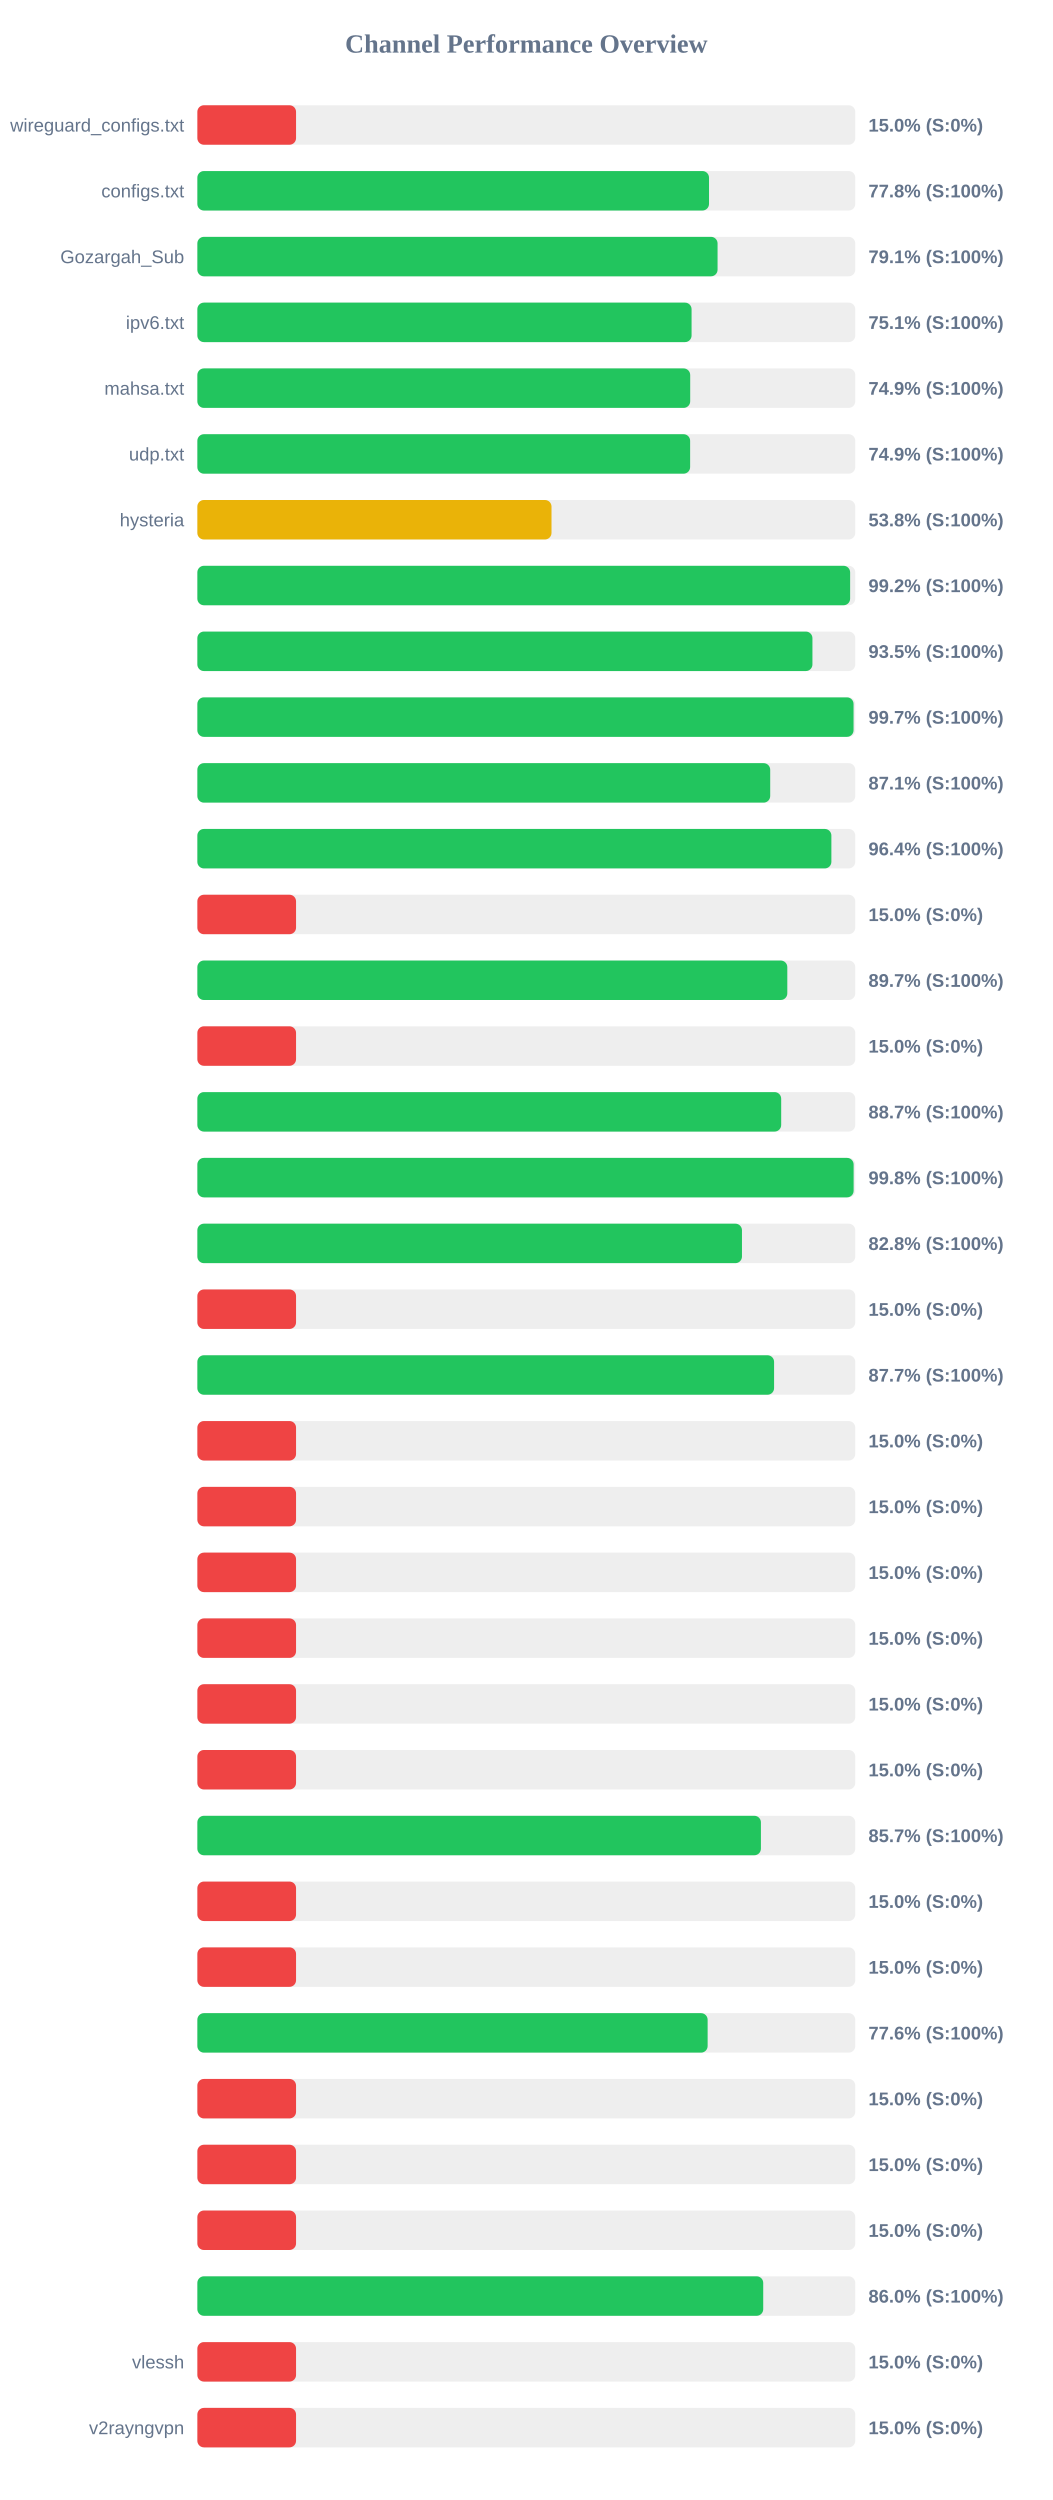
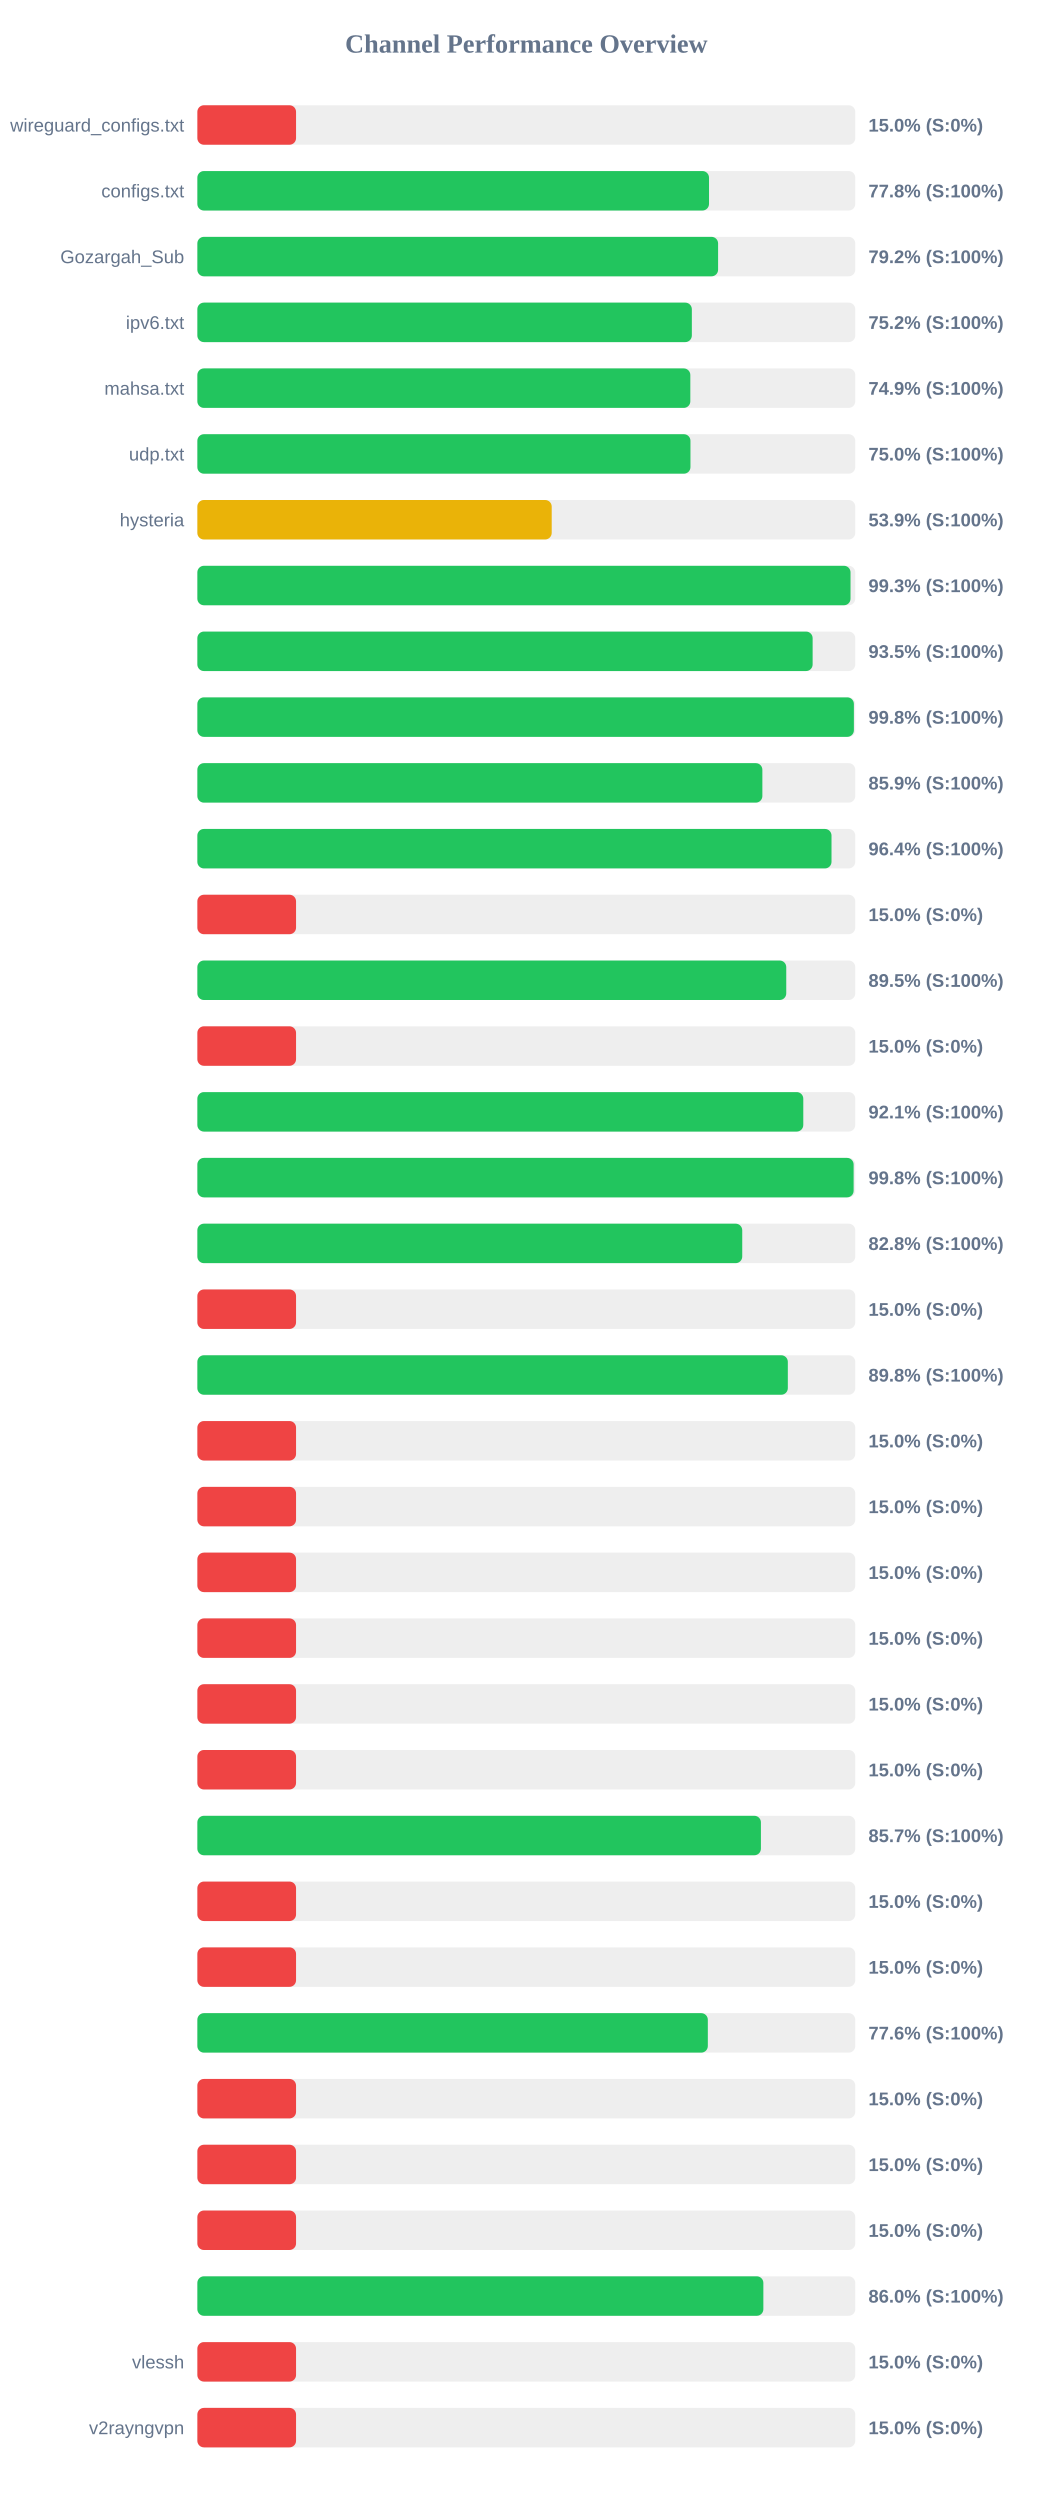
<svg xmlns="http://www.w3.org/2000/svg" width="800" height="1900" version="1.1">
  <style>
        .row { font: 14px Arial; fill: #64748b; }
        .score { font: bold 14px Arial; fill: #64748b; }
    </style>
  <text x="400" y="40" text-anchor="middle" font-size="20px" font-weight="bold" fill="#64748b">Channel Performance Overview</text>
  <rect x="150" y="80" width="500" height="30" fill="#eee" rx="5" />
  <rect x="150" y="80" width="75.0" height="30" fill="#ef4444" rx="5" />
  <text x="140" y="100" text-anchor="end" class="row">wireguard_configs.txt</text>
  <text x="660" y="100" text-anchor="start" class="score">15.0% (S:0%)</text>
  <rect x="150" y="130" width="500" height="30" fill="#eee" rx="5" />
  <rect x="150" y="130" width="388.85" height="30" fill="#22c55e" rx="5" />
  <text x="140" y="150" text-anchor="end" class="row">configs.txt</text>
  <text x="660" y="150" text-anchor="start" class="score">77.8% (S:100%)</text>
  <rect x="150" y="180" width="500" height="30" fill="#eee" rx="5" />
-   <rect x="150" y="180" width="395.35" height="30" fill="#22c55e" rx="5" />
+   <rect x="150" y="180" width="395.75" height="30" fill="#22c55e" rx="5" />
  <text x="140" y="200" text-anchor="end" class="row">Gozargah_Sub</text>
-   <text x="660" y="200" text-anchor="start" class="score">79.1% (S:100%)</text>
+   <text x="660" y="200" text-anchor="start" class="score">79.2% (S:100%)</text>
  <rect x="150" y="230" width="500" height="30" fill="#eee" rx="5" />
-   <rect x="150" y="230" width="375.6" height="30" fill="#22c55e" rx="5" />
+   <rect x="150" y="230" width="375.8" height="30" fill="#22c55e" rx="5" />
  <text x="140" y="250" text-anchor="end" class="row">ipv6.txt</text>
-   <text x="660" y="250" text-anchor="start" class="score">75.1% (S:100%)</text>
+   <text x="660" y="250" text-anchor="start" class="score">75.2% (S:100%)</text>
  <rect x="150" y="280" width="500" height="30" fill="#eee" rx="5" />
-   <rect x="150" y="280" width="374.55" height="30" fill="#22c55e" rx="5" />
+   <rect x="150" y="280" width="374.65" height="30" fill="#22c55e" rx="5" />
  <text x="140" y="300" text-anchor="end" class="row">mahsa.txt</text>
  <text x="660" y="300" text-anchor="start" class="score">74.9% (S:100%)</text>
  <rect x="150" y="330" width="500" height="30" fill="#eee" rx="5" />
-   <rect x="150" y="330" width="374.5" height="30" fill="#22c55e" rx="5" />
+   <rect x="150" y="330" width="374.75" height="30" fill="#22c55e" rx="5" />
  <text x="140" y="350" text-anchor="end" class="row">udp.txt</text>
-   <text x="660" y="350" text-anchor="start" class="score">74.9% (S:100%)</text>
+   <text x="660" y="350" text-anchor="start" class="score">75.0% (S:100%)</text>
  <rect x="150" y="380" width="500" height="30" fill="#eee" rx="5" />
-   <rect x="150" y="380" width="269.15" height="30" fill="#eab308" rx="5" />
+   <rect x="150" y="380" width="269.3" height="30" fill="#eab308" rx="5" />
  <text x="140" y="400" text-anchor="end" class="row">hysteria</text>
-   <text x="660" y="400" text-anchor="start" class="score">53.8% (S:100%)</text>
+   <text x="660" y="400" text-anchor="start" class="score">53.9% (S:100%)</text>
  <rect x="150" y="430" width="500" height="30" fill="#eee" rx="5" />
-   <rect x="150" y="430" width="496.1" height="30" fill="#22c55e" rx="5" />
+   <rect x="150" y="430" width="496.4" height="30" fill="#22c55e" rx="5" />
  <text x="140" y="450" text-anchor="end" class="row" />
-   <text x="660" y="450" text-anchor="start" class="score">99.2% (S:100%)</text>
+   <text x="660" y="450" text-anchor="start" class="score">99.3% (S:100%)</text>
  <rect x="150" y="480" width="500" height="30" fill="#eee" rx="5" />
-   <rect x="150" y="480" width="467.45" height="30" fill="#22c55e" rx="5" />
+   <rect x="150" y="480" width="467.6" height="30" fill="#22c55e" rx="5" />
  <text x="140" y="500" text-anchor="end" class="row" />
  <text x="660" y="500" text-anchor="start" class="score">93.5% (S:100%)</text>
  <rect x="150" y="530" width="500" height="30" fill="#eee" rx="5" />
-   <rect x="150" y="530" width="498.7" height="30" fill="#22c55e" rx="5" />
+   <rect x="150" y="530" width="498.95" height="30" fill="#22c55e" rx="5" />
  <text x="140" y="550" text-anchor="end" class="row" />
-   <text x="660" y="550" text-anchor="start" class="score">99.7% (S:100%)</text>
+   <text x="660" y="550" text-anchor="start" class="score">99.8% (S:100%)</text>
  <rect x="150" y="580" width="500" height="30" fill="#eee" rx="5" />
-   <rect x="150" y="580" width="435.35" height="30" fill="#22c55e" rx="5" />
+   <rect x="150" y="580" width="429.4" height="30" fill="#22c55e" rx="5" />
  <text x="140" y="600" text-anchor="end" class="row" />
-   <text x="660" y="600" text-anchor="start" class="score">87.1% (S:100%)</text>
+   <text x="660" y="600" text-anchor="start" class="score">85.9% (S:100%)</text>
  <rect x="150" y="630" width="500" height="30" fill="#eee" rx="5" />
-   <rect x="150" y="630" width="481.85" height="30" fill="#22c55e" rx="5" />
+   <rect x="150" y="630" width="481.95" height="30" fill="#22c55e" rx="5" />
  <text x="140" y="650" text-anchor="end" class="row" />
  <text x="660" y="650" text-anchor="start" class="score">96.4% (S:100%)</text>
  <rect x="150" y="680" width="500" height="30" fill="#eee" rx="5" />
  <rect x="150" y="680" width="75.0" height="30" fill="#ef4444" rx="5" />
  <text x="140" y="700" text-anchor="end" class="row" />
  <text x="660" y="700" text-anchor="start" class="score">15.0% (S:0%)</text>
  <rect x="150" y="730" width="500" height="30" fill="#eee" rx="5" />
-   <rect x="150" y="730" width="448.35" height="30" fill="#22c55e" rx="5" />
+   <rect x="150" y="730" width="447.55" height="30" fill="#22c55e" rx="5" />
  <text x="140" y="750" text-anchor="end" class="row" />
-   <text x="660" y="750" text-anchor="start" class="score">89.7% (S:100%)</text>
+   <text x="660" y="750" text-anchor="start" class="score">89.5% (S:100%)</text>
  <rect x="150" y="780" width="500" height="30" fill="#eee" rx="5" />
  <rect x="150" y="780" width="75.0" height="30" fill="#ef4444" rx="5" />
  <text x="140" y="800" text-anchor="end" class="row" />
  <text x="660" y="800" text-anchor="start" class="score">15.0% (S:0%)</text>
  <rect x="150" y="830" width="500" height="30" fill="#eee" rx="5" />
-   <rect x="150" y="830" width="443.7" height="30" fill="#22c55e" rx="5" />
+   <rect x="150" y="830" width="460.5" height="30" fill="#22c55e" rx="5" />
  <text x="140" y="850" text-anchor="end" class="row" />
-   <text x="660" y="850" text-anchor="start" class="score">88.7% (S:100%)</text>
+   <text x="660" y="850" text-anchor="start" class="score">92.1% (S:100%)</text>
  <rect x="150" y="880" width="500" height="30" fill="#eee" rx="5" />
  <rect x="150" y="880" width="498.75" height="30" fill="#22c55e" rx="5" />
  <text x="140" y="900" text-anchor="end" class="row" />
  <text x="660" y="900" text-anchor="start" class="score">99.8% (S:100%)</text>
  <rect x="150" y="930" width="500" height="30" fill="#eee" rx="5" />
-   <rect x="150" y="930" width="413.9" height="30" fill="#22c55e" rx="5" />
+   <rect x="150" y="930" width="414.1" height="30" fill="#22c55e" rx="5" />
  <text x="140" y="950" text-anchor="end" class="row" />
  <text x="660" y="950" text-anchor="start" class="score">82.8% (S:100%)</text>
  <rect x="150" y="980" width="500" height="30" fill="#eee" rx="5" />
  <rect x="150" y="980" width="75.0" height="30" fill="#ef4444" rx="5" />
  <text x="140" y="1000" text-anchor="end" class="row" />
  <text x="660" y="1000" text-anchor="start" class="score">15.0% (S:0%)</text>
  <rect x="150" y="1030" width="500" height="30" fill="#eee" rx="5" />
-   <rect x="150" y="1030" width="438.3" height="30" fill="#22c55e" rx="5" />
+   <rect x="150" y="1030" width="448.75" height="30" fill="#22c55e" rx="5" />
  <text x="140" y="1050" text-anchor="end" class="row" />
-   <text x="660" y="1050" text-anchor="start" class="score">87.7% (S:100%)</text>
+   <text x="660" y="1050" text-anchor="start" class="score">89.8% (S:100%)</text>
  <rect x="150" y="1080" width="500" height="30" fill="#eee" rx="5" />
  <rect x="150" y="1080" width="75.0" height="30" fill="#ef4444" rx="5" />
  <text x="140" y="1100" text-anchor="end" class="row" />
  <text x="660" y="1100" text-anchor="start" class="score">15.0% (S:0%)</text>
  <rect x="150" y="1130" width="500" height="30" fill="#eee" rx="5" />
  <rect x="150" y="1130" width="75.0" height="30" fill="#ef4444" rx="5" />
  <text x="140" y="1150" text-anchor="end" class="row" />
  <text x="660" y="1150" text-anchor="start" class="score">15.0% (S:0%)</text>
  <rect x="150" y="1180" width="500" height="30" fill="#eee" rx="5" />
  <rect x="150" y="1180" width="75.0" height="30" fill="#ef4444" rx="5" />
  <text x="140" y="1200" text-anchor="end" class="row" />
  <text x="660" y="1200" text-anchor="start" class="score">15.0% (S:0%)</text>
  <rect x="150" y="1230" width="500" height="30" fill="#eee" rx="5" />
  <rect x="150" y="1230" width="75.0" height="30" fill="#ef4444" rx="5" />
  <text x="140" y="1250" text-anchor="end" class="row" />
  <text x="660" y="1250" text-anchor="start" class="score">15.0% (S:0%)</text>
  <rect x="150" y="1280" width="500" height="30" fill="#eee" rx="5" />
  <rect x="150" y="1280" width="75.0" height="30" fill="#ef4444" rx="5" />
  <text x="140" y="1300" text-anchor="end" class="row" />
  <text x="660" y="1300" text-anchor="start" class="score">15.0% (S:0%)</text>
  <rect x="150" y="1330" width="500" height="30" fill="#eee" rx="5" />
  <rect x="150" y="1330" width="75.0" height="30" fill="#ef4444" rx="5" />
  <text x="140" y="1350" text-anchor="end" class="row" />
  <text x="660" y="1350" text-anchor="start" class="score">15.0% (S:0%)</text>
  <rect x="150" y="1380" width="500" height="30" fill="#eee" rx="5" />
  <rect x="150" y="1380" width="428.3" height="30" fill="#22c55e" rx="5" />
  <text x="140" y="1400" text-anchor="end" class="row" />
  <text x="660" y="1400" text-anchor="start" class="score">85.7% (S:100%)</text>
  <rect x="150" y="1430" width="500" height="30" fill="#eee" rx="5" />
  <rect x="150" y="1430" width="75.0" height="30" fill="#ef4444" rx="5" />
  <text x="140" y="1450" text-anchor="end" class="row" />
  <text x="660" y="1450" text-anchor="start" class="score">15.0% (S:0%)</text>
  <rect x="150" y="1480" width="500" height="30" fill="#eee" rx="5" />
  <rect x="150" y="1480" width="75.0" height="30" fill="#ef4444" rx="5" />
  <text x="140" y="1500" text-anchor="end" class="row" />
  <text x="660" y="1500" text-anchor="start" class="score">15.0% (S:0%)</text>
  <rect x="150" y="1530" width="500" height="30" fill="#eee" rx="5" />
-   <rect x="150" y="1530" width="387.8" height="30" fill="#22c55e" rx="5" />
+   <rect x="150" y="1530" width="387.95" height="30" fill="#22c55e" rx="5" />
  <text x="140" y="1550" text-anchor="end" class="row" />
  <text x="660" y="1550" text-anchor="start" class="score">77.6% (S:100%)</text>
  <rect x="150" y="1580" width="500" height="30" fill="#eee" rx="5" />
  <rect x="150" y="1580" width="75.0" height="30" fill="#ef4444" rx="5" />
  <text x="140" y="1600" text-anchor="end" class="row" />
  <text x="660" y="1600" text-anchor="start" class="score">15.0% (S:0%)</text>
  <rect x="150" y="1630" width="500" height="30" fill="#eee" rx="5" />
  <rect x="150" y="1630" width="75.0" height="30" fill="#ef4444" rx="5" />
  <text x="140" y="1650" text-anchor="end" class="row" />
  <text x="660" y="1650" text-anchor="start" class="score">15.0% (S:0%)</text>
  <rect x="150" y="1680" width="500" height="30" fill="#eee" rx="5" />
  <rect x="150" y="1680" width="75.0" height="30" fill="#ef4444" rx="5" />
  <text x="140" y="1700" text-anchor="end" class="row" />
  <text x="660" y="1700" text-anchor="start" class="score">15.0% (S:0%)</text>
  <rect x="150" y="1730" width="500" height="30" fill="#eee" rx="5" />
-   <rect x="150" y="1730" width="430.05" height="30" fill="#22c55e" rx="5" />
+   <rect x="150" y="1730" width="430.15" height="30" fill="#22c55e" rx="5" />
  <text x="140" y="1750" text-anchor="end" class="row" />
  <text x="660" y="1750" text-anchor="start" class="score">86.0% (S:100%)</text>
  <rect x="150" y="1780" width="500" height="30" fill="#eee" rx="5" />
  <rect x="150" y="1780" width="75.0" height="30" fill="#ef4444" rx="5" />
  <text x="140" y="1800" text-anchor="end" class="row">vlessh</text>
  <text x="660" y="1800" text-anchor="start" class="score">15.0% (S:0%)</text>
  <rect x="150" y="1830" width="500" height="30" fill="#eee" rx="5" />
  <rect x="150" y="1830" width="75.0" height="30" fill="#ef4444" rx="5" />
  <text x="140" y="1850" text-anchor="end" class="row">v2rayngvpn</text>
  <text x="660" y="1850" text-anchor="start" class="score">15.0% (S:0%)</text>
</svg>
